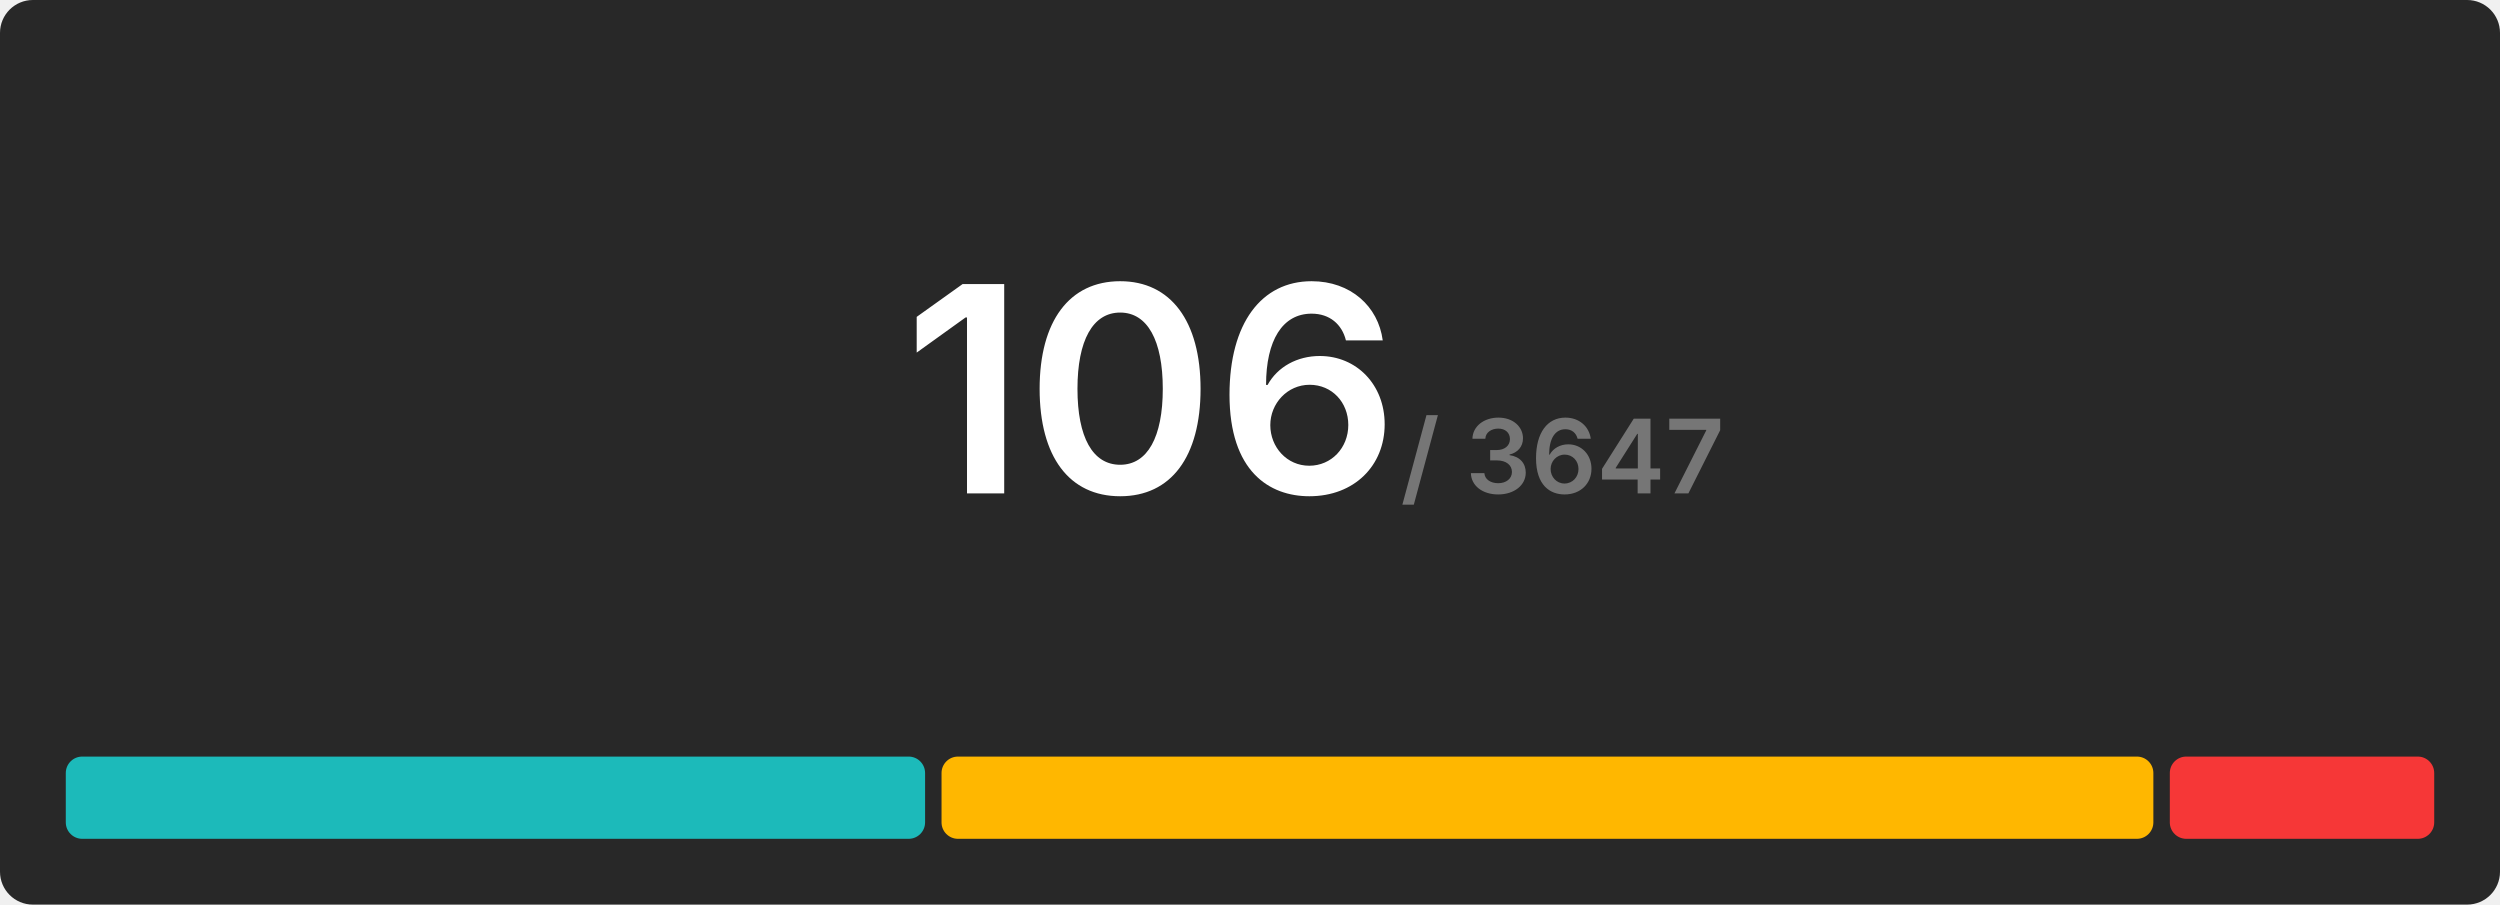
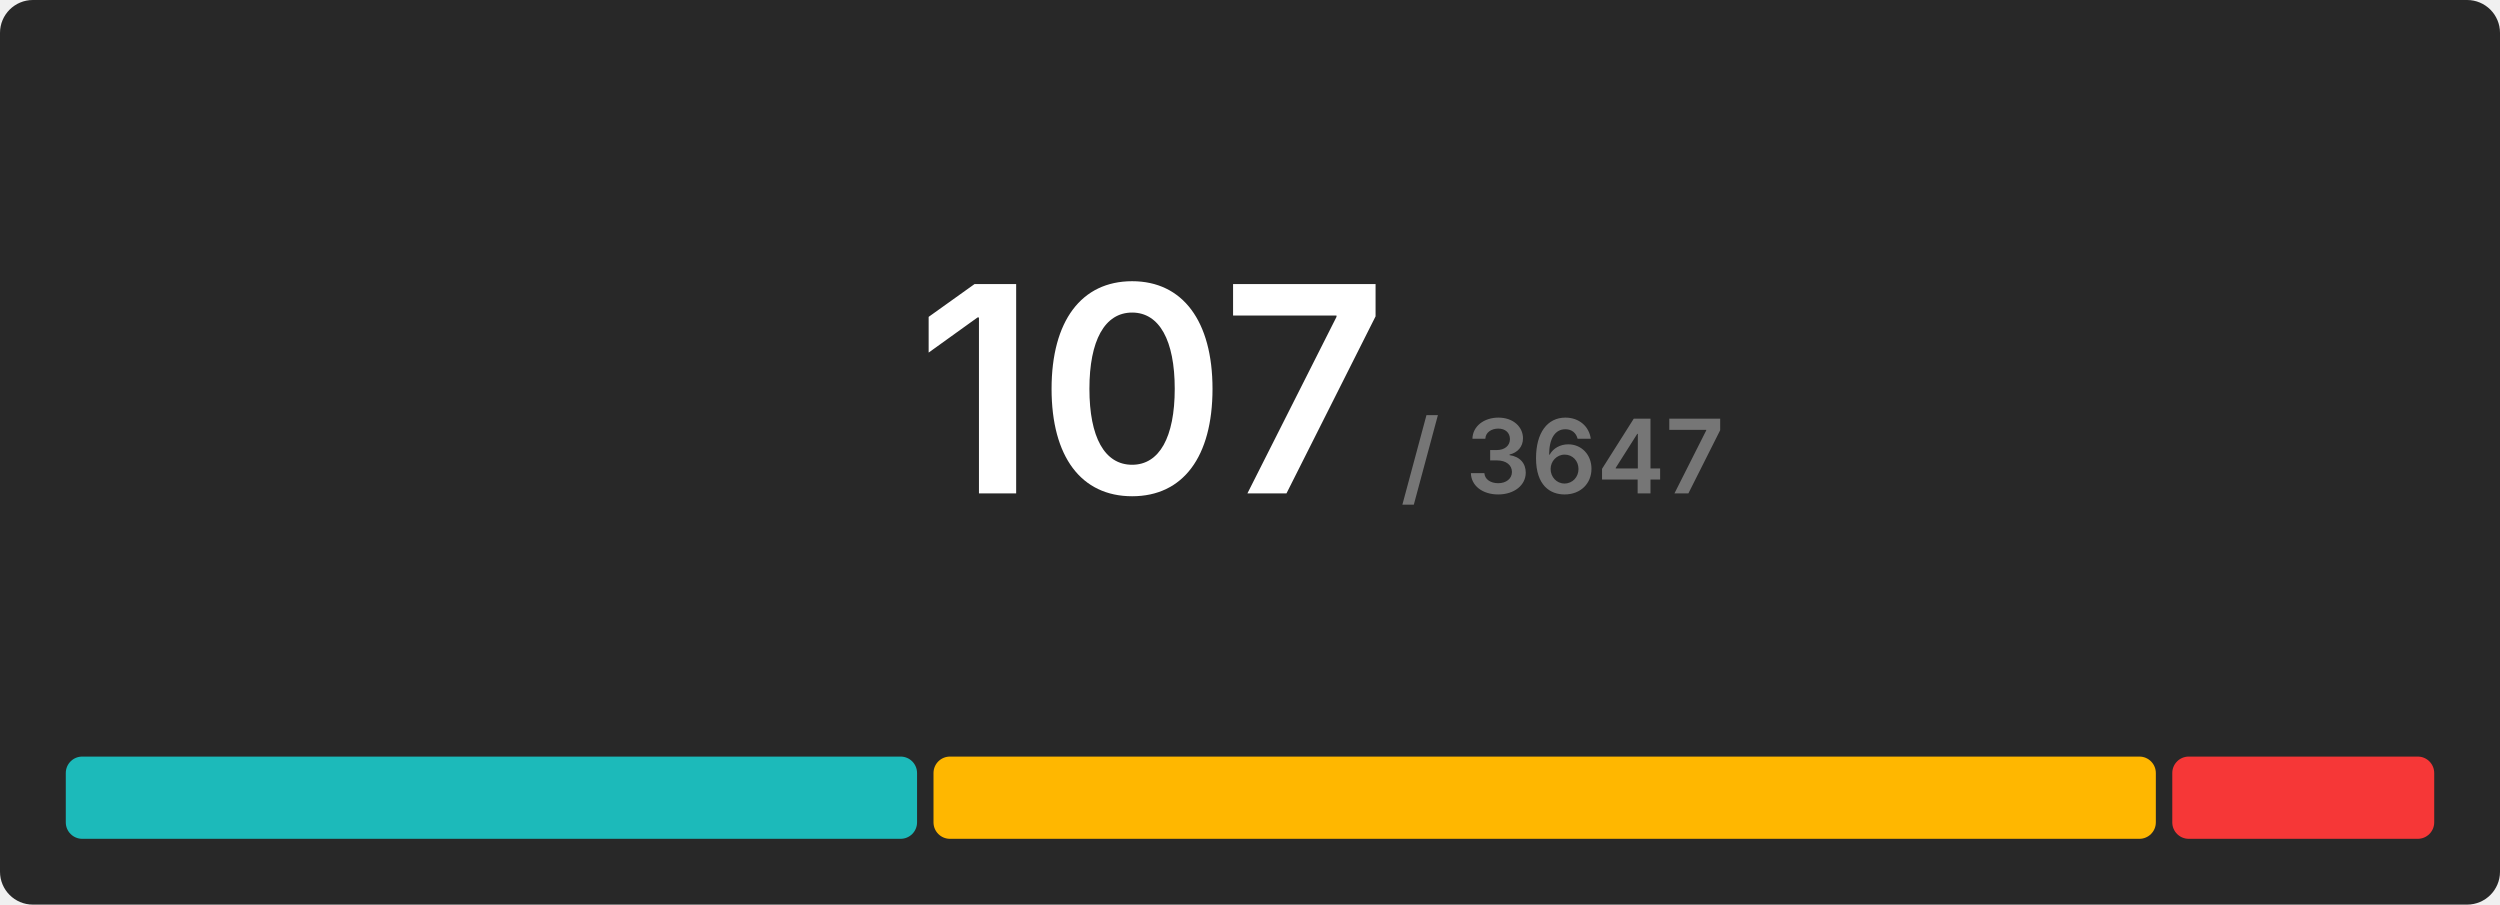
<svg xmlns="http://www.w3.org/2000/svg" width="608" height="220" viewBox="0 0 608 220">
  <rect x="0" y="0" width="608" height="220" rx="8" fill="#282828" />
  <g transform="translate(280, 120)" text-anchor="middle">
-     <text font-size="70" font-weight="600" font-family="Inter, Arial, Helvetica, sans-serif" fill="#ffffff" dominant-baseline="end">106</text>
+     <text font-size="70" font-weight="600" font-family="Inter, Arial, Helvetica, sans-serif" fill="#ffffff" dominant-baseline="end">107</text>
    <text font-size="25" font-weight="600" font-family="Inter, Arial, Helvetica, sans-serif" fill="#767676" dominant-baseline="end" dx="100">/ 3647</text>
  </g>
  <g transform="translate(16, 184)">
-     <rect x="0" y="0" width="208.981" height="20" fill="#1cbaba" rx="4" />
-     <rect x="212.981" y="0" width="294.717" height="20" fill="#ffb700" rx="4" />
-     <rect x="511.698" y="0" width="64.302" height="20" fill="#f63737" rx="4" />
+     <rect x="0" y="0" width="207.028" height="20" fill="#1cbaba" rx="4" />
+     <rect x="211.028" y="0" width="297.271" height="20" fill="#ffb700" rx="4" />
+     <rect x="512.299" y="0" width="63.701" height="20" fill="#f63737" rx="4" />
  </g>
</svg>
